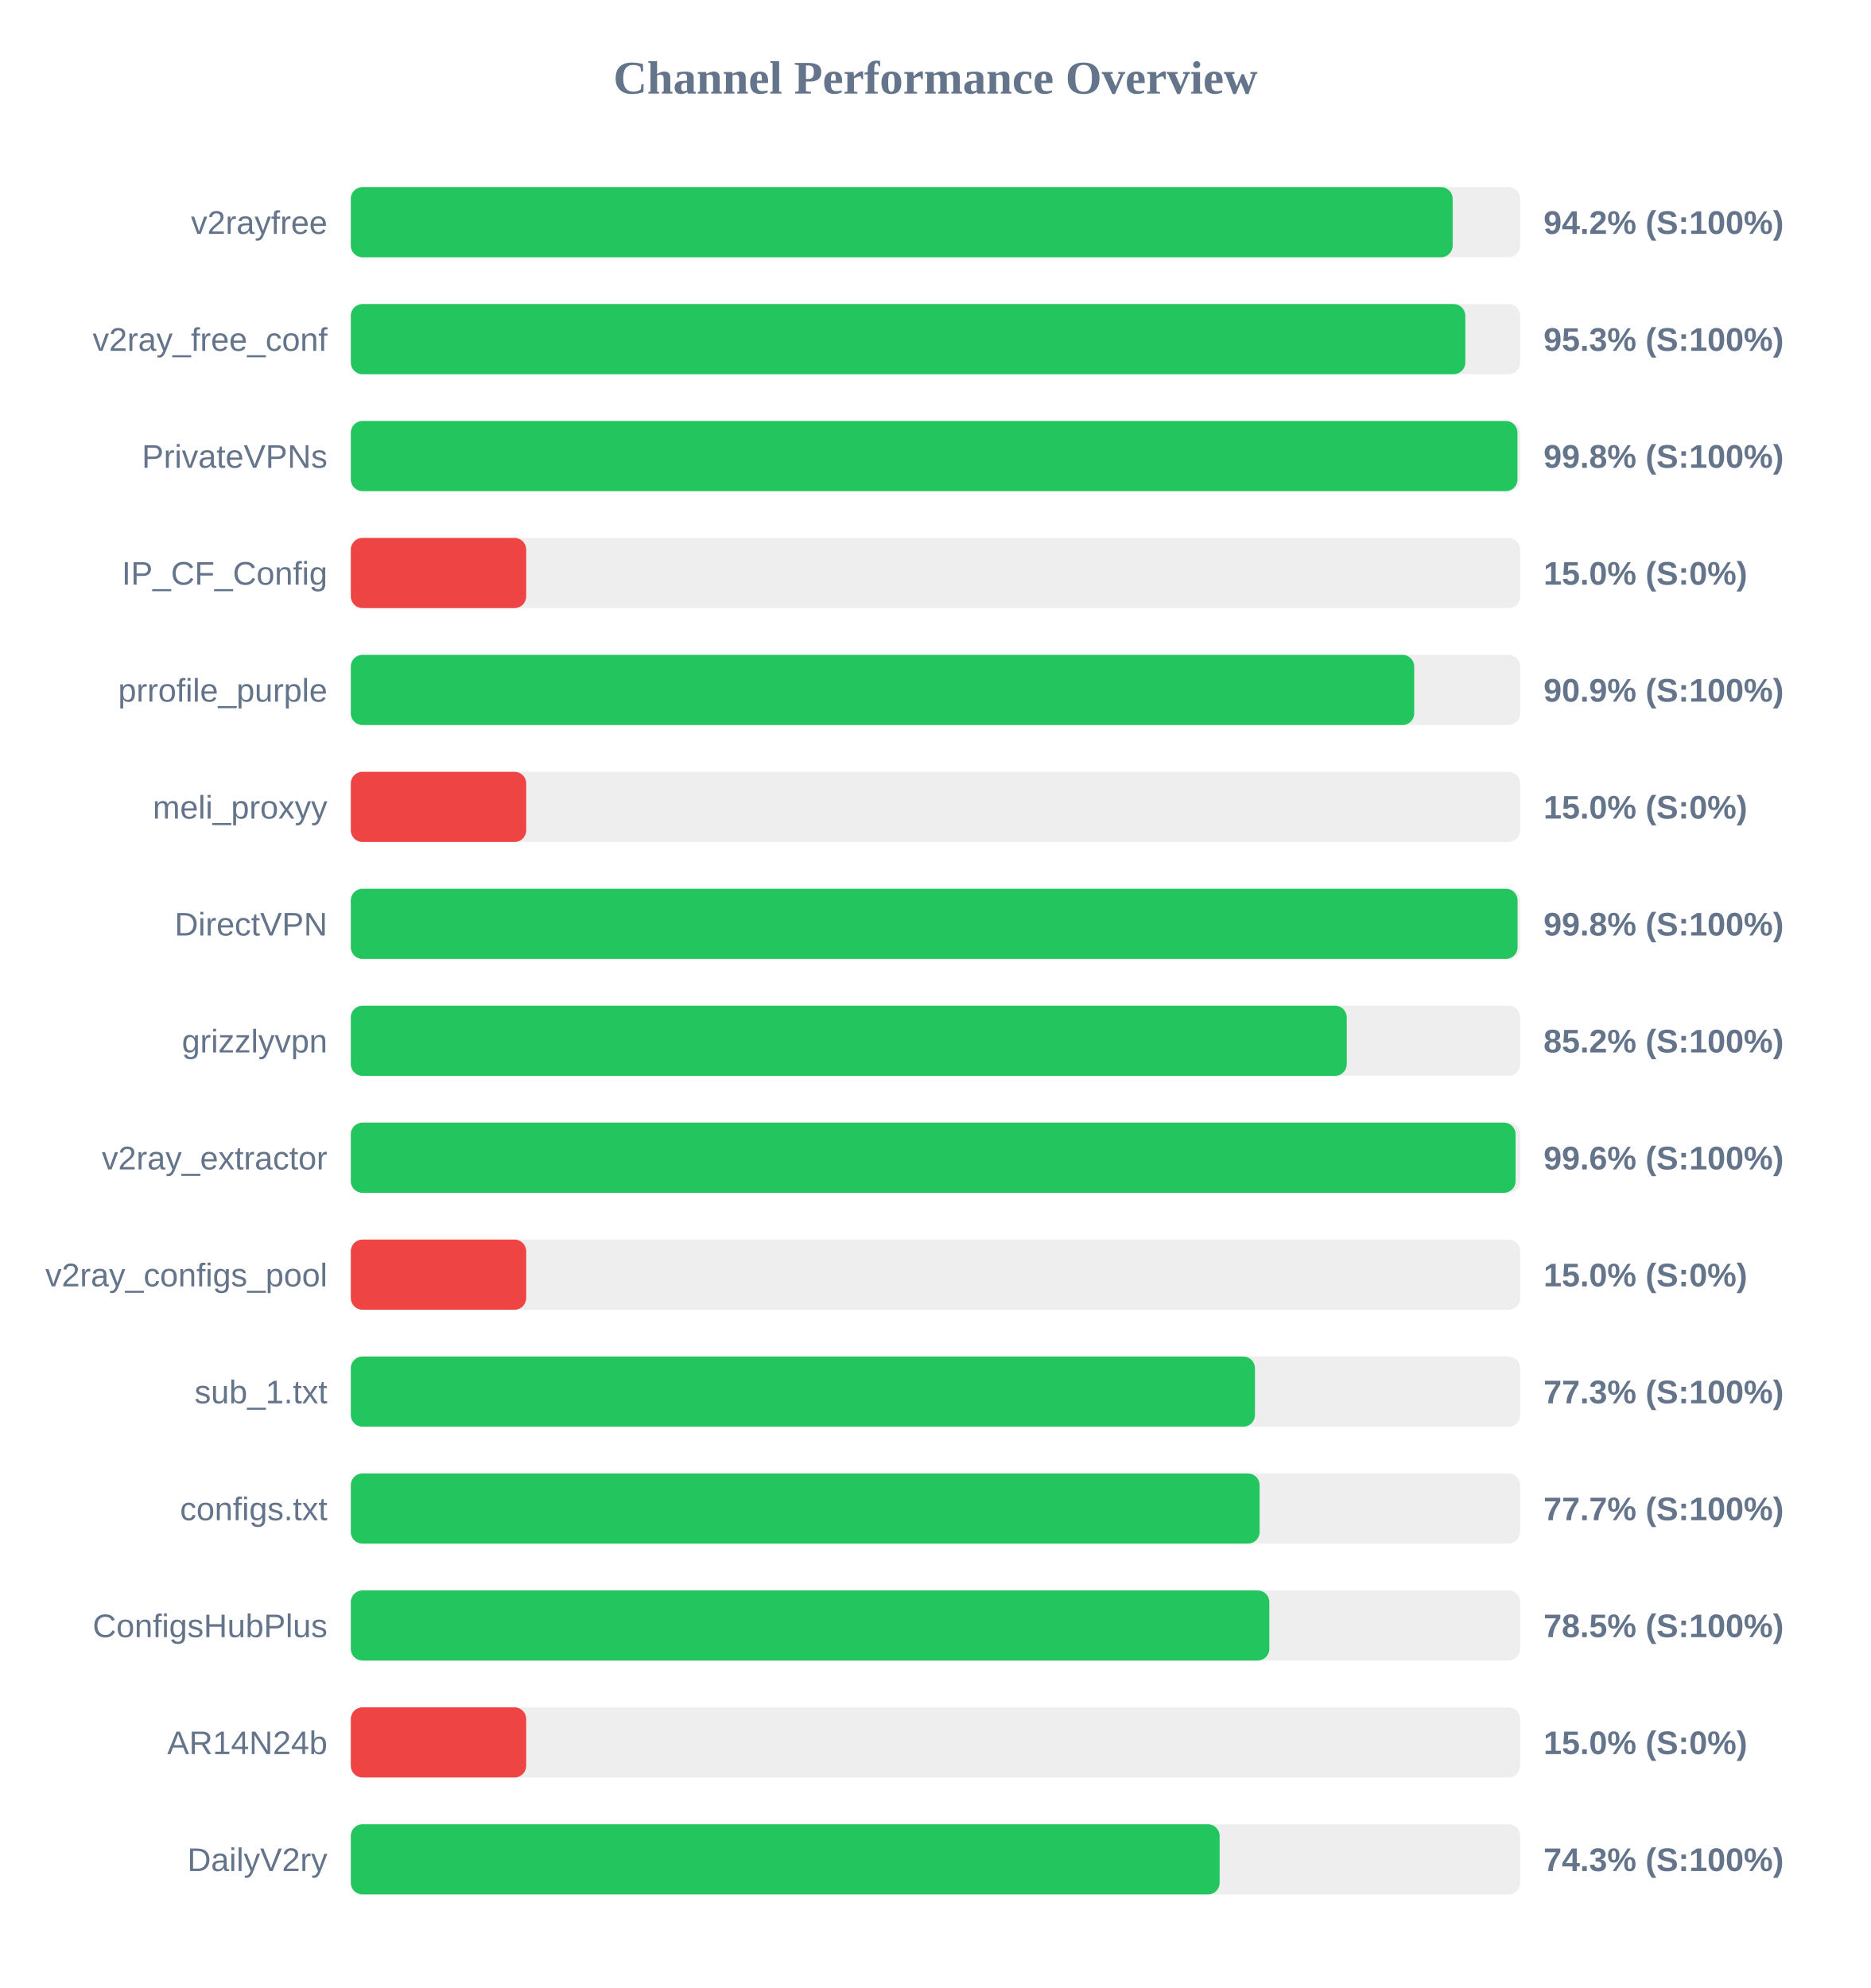
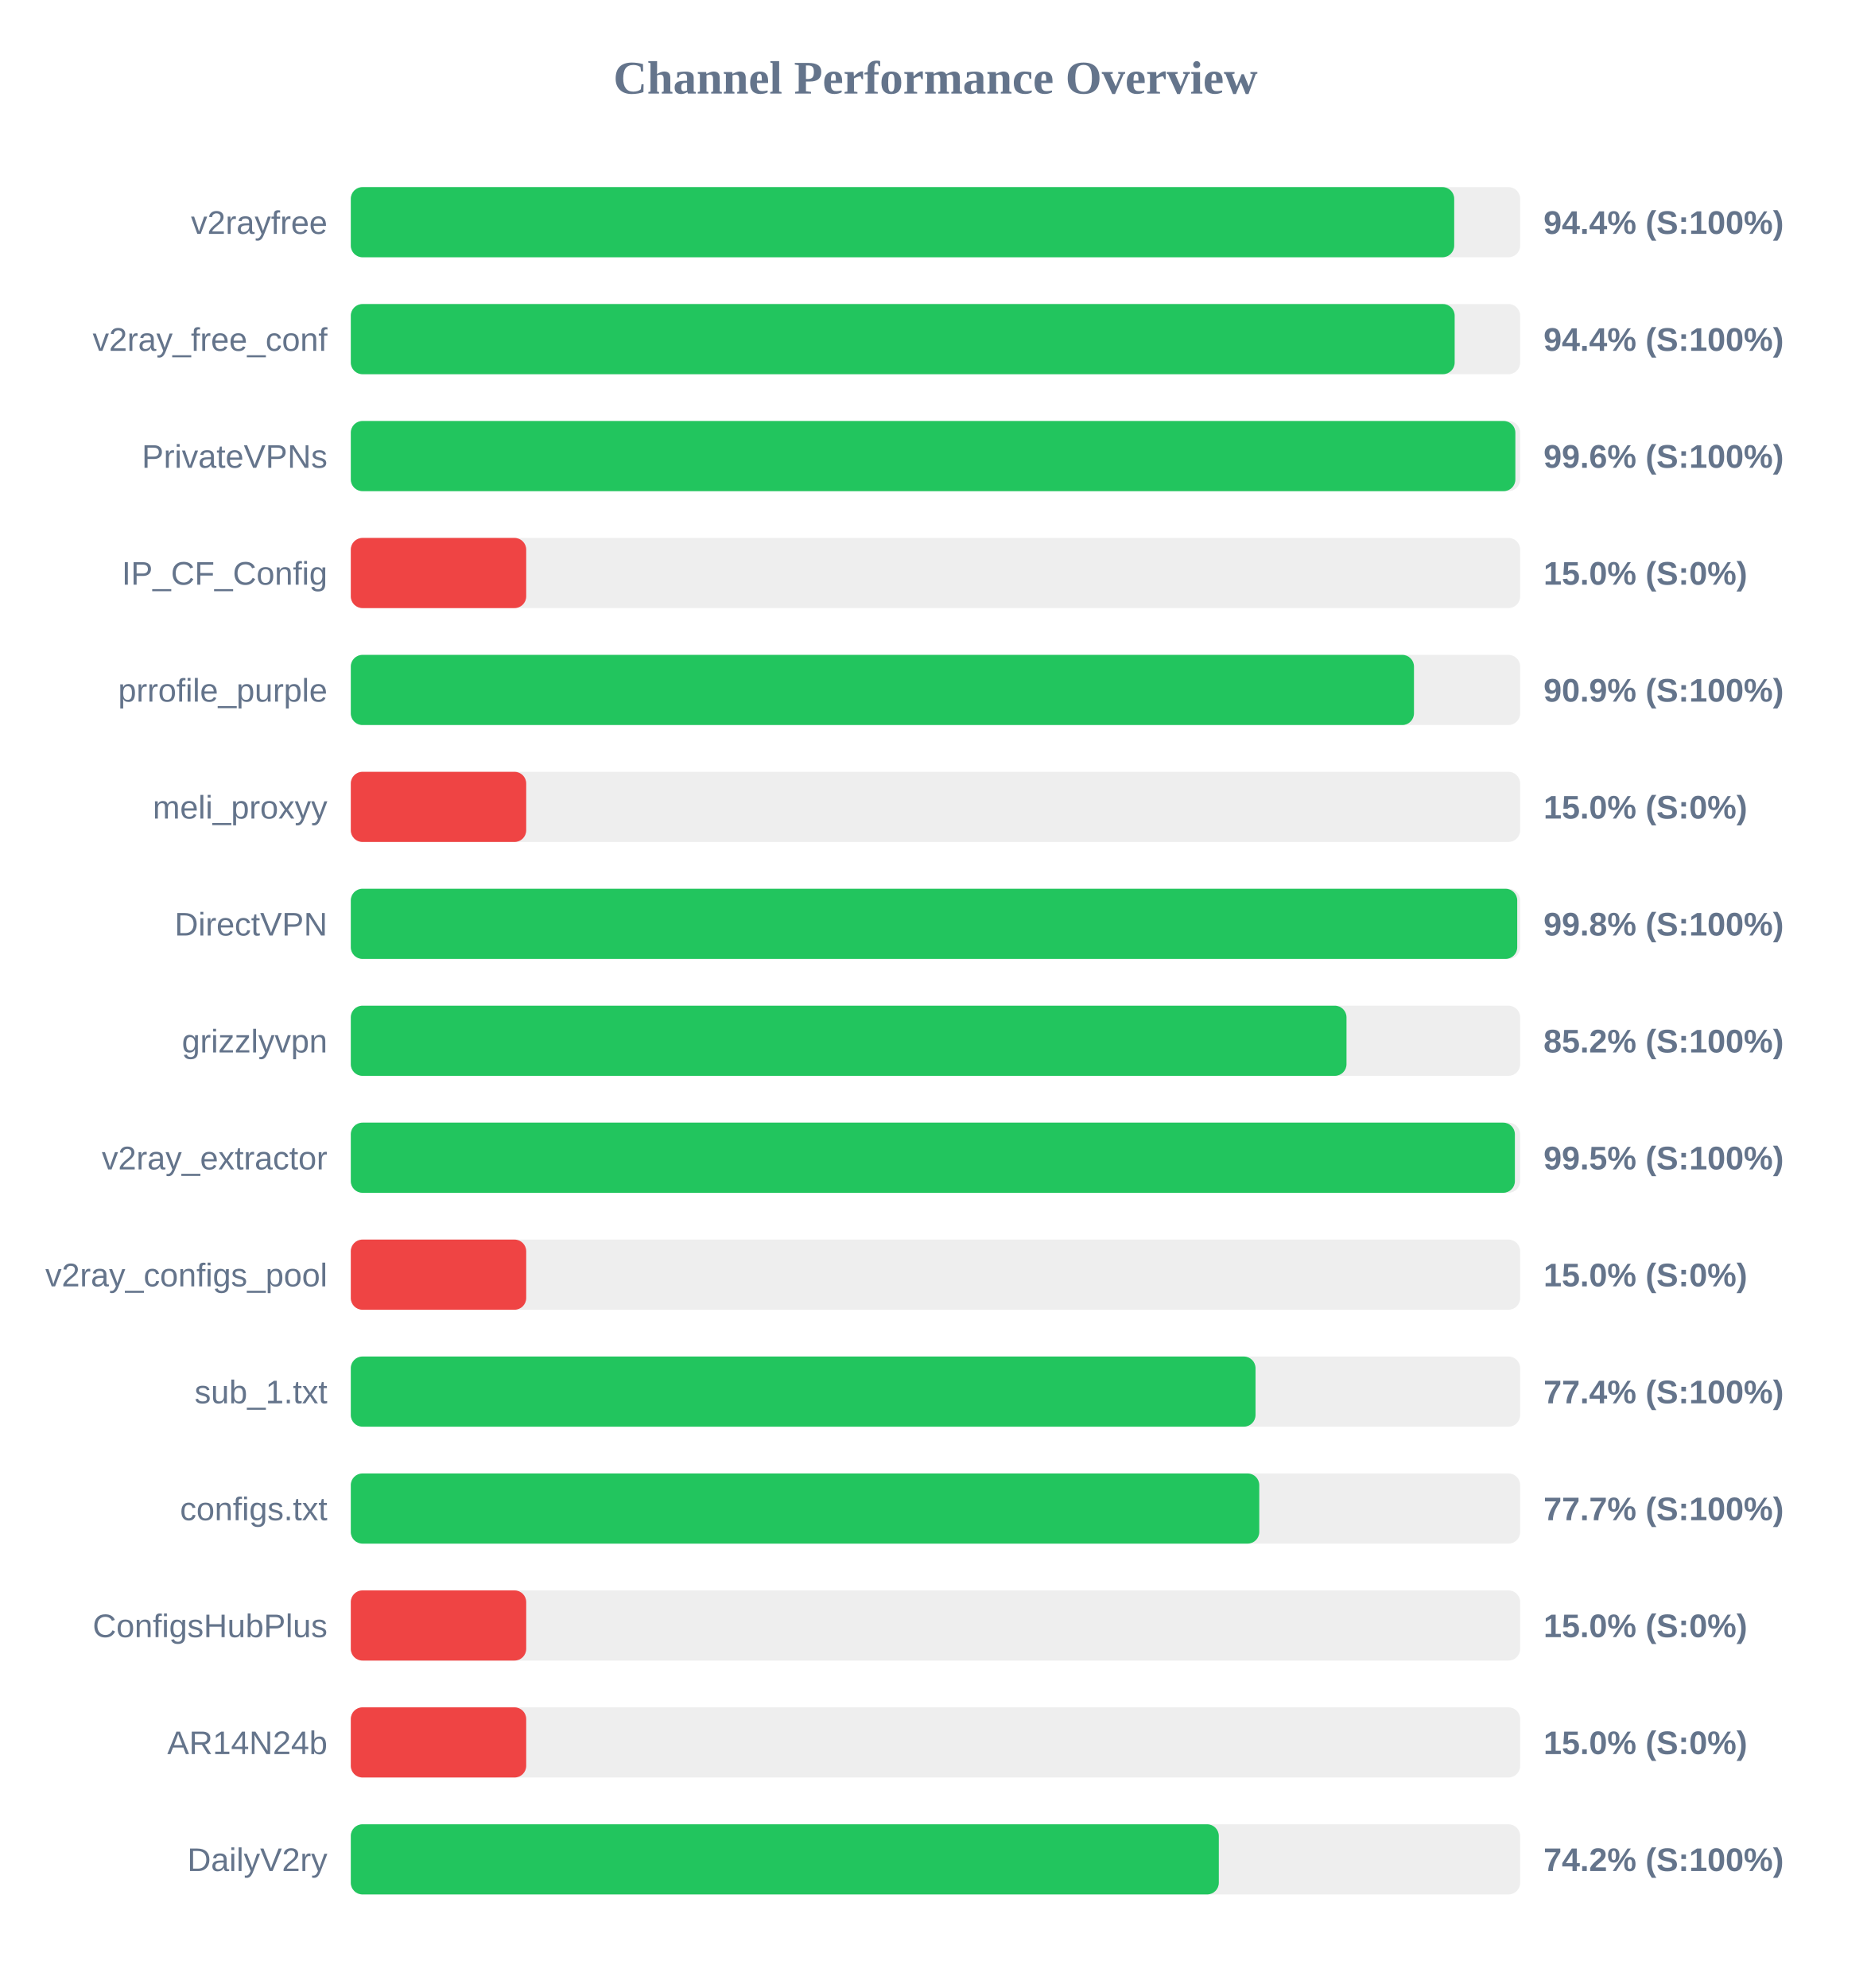
<svg xmlns="http://www.w3.org/2000/svg" width="800" height="850" version="1.1">
  <style>
        .row { font: 14px Arial; fill: #64748b; }
        .score { font: bold 14px Arial; fill: #64748b; }
    </style>
  <text x="400" y="40" text-anchor="middle" font-size="20px" font-weight="bold" fill="#64748b">Channel Performance Overview</text>
  <rect x="150" y="80" width="500" height="30" fill="#eee" rx="5" />
-   <rect x="150" y="80" width="471.15" height="30" fill="#22c55e" rx="5" />
+   <rect x="150" y="80" width="471.8" height="30" fill="#22c55e" rx="5" />
  <text x="140" y="100" text-anchor="end" class="row">v2rayfree</text>
-   <text x="660" y="100" text-anchor="start" class="score">94.2% (S:100%)</text>
+   <text x="660" y="100" text-anchor="start" class="score">94.4% (S:100%)</text>
  <rect x="150" y="130" width="500" height="30" fill="#eee" rx="5" />
-   <rect x="150" y="130" width="476.55" height="30" fill="#22c55e" rx="5" />
+   <rect x="150" y="130" width="472.0" height="30" fill="#22c55e" rx="5" />
  <text x="140" y="150" text-anchor="end" class="row">v2ray_free_conf</text>
-   <text x="660" y="150" text-anchor="start" class="score">95.3% (S:100%)</text>
+   <text x="660" y="150" text-anchor="start" class="score">94.4% (S:100%)</text>
  <rect x="150" y="180" width="500" height="30" fill="#eee" rx="5" />
-   <rect x="150" y="180" width="498.85" height="30" fill="#22c55e" rx="5" />
+   <rect x="150" y="180" width="497.95" height="30" fill="#22c55e" rx="5" />
  <text x="140" y="200" text-anchor="end" class="row">PrivateVPNs</text>
-   <text x="660" y="200" text-anchor="start" class="score">99.8% (S:100%)</text>
+   <text x="660" y="200" text-anchor="start" class="score">99.6% (S:100%)</text>
  <rect x="150" y="230" width="500" height="30" fill="#eee" rx="5" />
  <rect x="150" y="230" width="75.0" height="30" fill="#ef4444" rx="5" />
  <text x="140" y="250" text-anchor="end" class="row">IP_CF_Config</text>
  <text x="660" y="250" text-anchor="start" class="score">15.0% (S:0%)</text>
  <rect x="150" y="280" width="500" height="30" fill="#eee" rx="5" />
-   <rect x="150" y="280" width="454.7" height="30" fill="#22c55e" rx="5" />
+   <rect x="150" y="280" width="454.6" height="30" fill="#22c55e" rx="5" />
  <text x="140" y="300" text-anchor="end" class="row">prrofile_purple</text>
  <text x="660" y="300" text-anchor="start" class="score">90.9% (S:100%)</text>
  <rect x="150" y="330" width="500" height="30" fill="#eee" rx="5" />
  <rect x="150" y="330" width="75.0" height="30" fill="#ef4444" rx="5" />
  <text x="140" y="350" text-anchor="end" class="row">meli_proxyy</text>
  <text x="660" y="350" text-anchor="start" class="score">15.0% (S:0%)</text>
  <rect x="150" y="380" width="500" height="30" fill="#eee" rx="5" />
-   <rect x="150" y="380" width="498.9" height="30" fill="#22c55e" rx="5" />
+   <rect x="150" y="380" width="498.75" height="30" fill="#22c55e" rx="5" />
  <text x="140" y="400" text-anchor="end" class="row">DirectVPN</text>
  <text x="660" y="400" text-anchor="start" class="score">99.8% (S:100%)</text>
  <rect x="150" y="430" width="500" height="30" fill="#eee" rx="5" />
-   <rect x="150" y="430" width="425.85" height="30" fill="#22c55e" rx="5" />
+   <rect x="150" y="430" width="425.75" height="30" fill="#22c55e" rx="5" />
  <text x="140" y="450" text-anchor="end" class="row">grizzlyvpn</text>
  <text x="660" y="450" text-anchor="start" class="score">85.2% (S:100%)</text>
  <rect x="150" y="480" width="500" height="30" fill="#eee" rx="5" />
-   <rect x="150" y="480" width="498.05" height="30" fill="#22c55e" rx="5" />
+   <rect x="150" y="480" width="497.75" height="30" fill="#22c55e" rx="5" />
  <text x="140" y="500" text-anchor="end" class="row">v2ray_extractor</text>
-   <text x="660" y="500" text-anchor="start" class="score">99.6% (S:100%)</text>
+   <text x="660" y="500" text-anchor="start" class="score">99.5% (S:100%)</text>
  <rect x="150" y="530" width="500" height="30" fill="#eee" rx="5" />
  <rect x="150" y="530" width="75.0" height="30" fill="#ef4444" rx="5" />
  <text x="140" y="550" text-anchor="end" class="row">v2ray_configs_pool</text>
  <text x="660" y="550" text-anchor="start" class="score">15.0% (S:0%)</text>
  <rect x="150" y="580" width="500" height="30" fill="#eee" rx="5" />
-   <rect x="150" y="580" width="386.6" height="30" fill="#22c55e" rx="5" />
+   <rect x="150" y="580" width="386.85" height="30" fill="#22c55e" rx="5" />
  <text x="140" y="600" text-anchor="end" class="row">sub_1.txt</text>
-   <text x="660" y="600" text-anchor="start" class="score">77.3% (S:100%)</text>
+   <text x="660" y="600" text-anchor="start" class="score">77.4% (S:100%)</text>
  <rect x="150" y="630" width="500" height="30" fill="#eee" rx="5" />
-   <rect x="150" y="630" width="388.6" height="30" fill="#22c55e" rx="5" />
+   <rect x="150" y="630" width="388.45" height="30" fill="#22c55e" rx="5" />
  <text x="140" y="650" text-anchor="end" class="row">configs.txt</text>
  <text x="660" y="650" text-anchor="start" class="score">77.7% (S:100%)</text>
  <rect x="150" y="680" width="500" height="30" fill="#eee" rx="5" />
-   <rect x="150" y="680" width="392.75" height="30" fill="#22c55e" rx="5" />
+   <rect x="150" y="680" width="75.0" height="30" fill="#ef4444" rx="5" />
  <text x="140" y="700" text-anchor="end" class="row">ConfigsHubPlus</text>
-   <text x="660" y="700" text-anchor="start" class="score">78.5% (S:100%)</text>
+   <text x="660" y="700" text-anchor="start" class="score">15.0% (S:0%)</text>
  <rect x="150" y="730" width="500" height="30" fill="#eee" rx="5" />
  <rect x="150" y="730" width="75.0" height="30" fill="#ef4444" rx="5" />
  <text x="140" y="750" text-anchor="end" class="row">AR14N24b</text>
  <text x="660" y="750" text-anchor="start" class="score">15.0% (S:0%)</text>
  <rect x="150" y="780" width="500" height="30" fill="#eee" rx="5" />
-   <rect x="150" y="780" width="371.5" height="30" fill="#22c55e" rx="5" />
+   <rect x="150" y="780" width="371.15" height="30" fill="#22c55e" rx="5" />
  <text x="140" y="800" text-anchor="end" class="row">DailyV2ry</text>
-   <text x="660" y="800" text-anchor="start" class="score">74.3% (S:100%)</text>
+   <text x="660" y="800" text-anchor="start" class="score">74.2% (S:100%)</text>
</svg>
